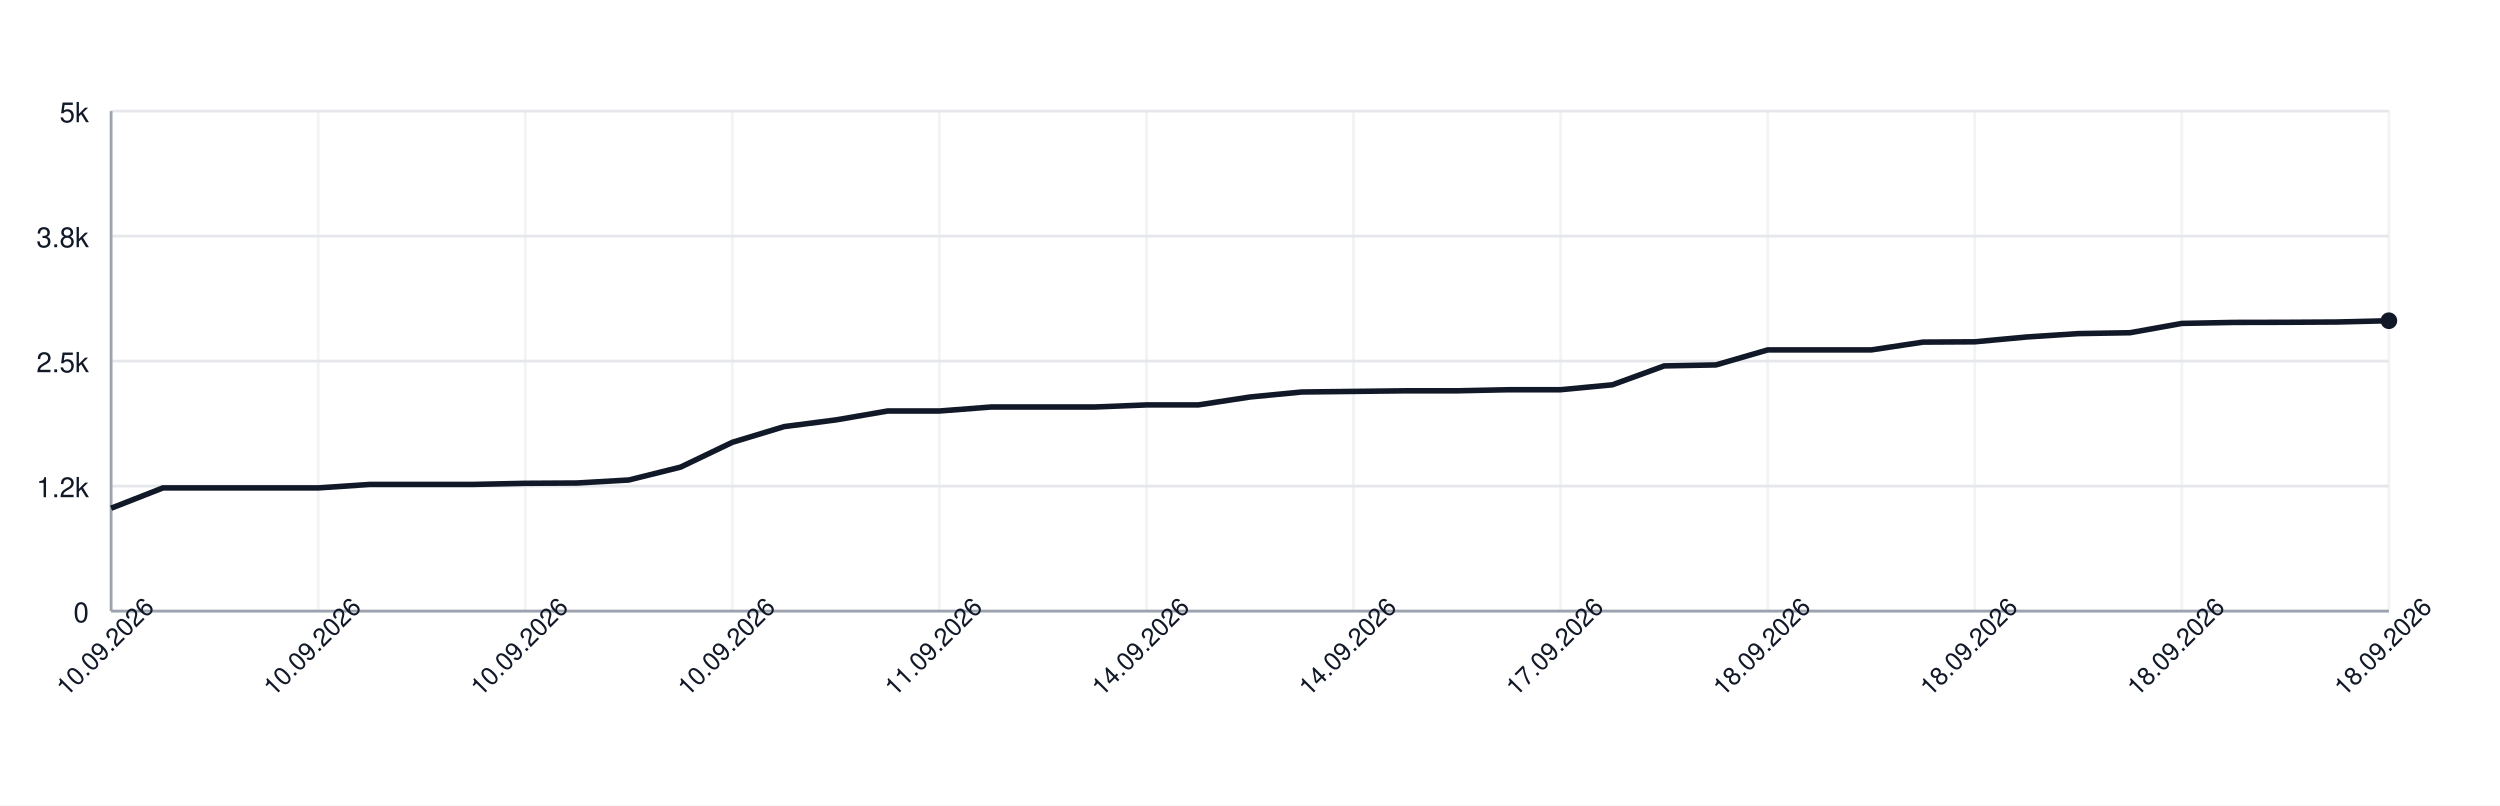
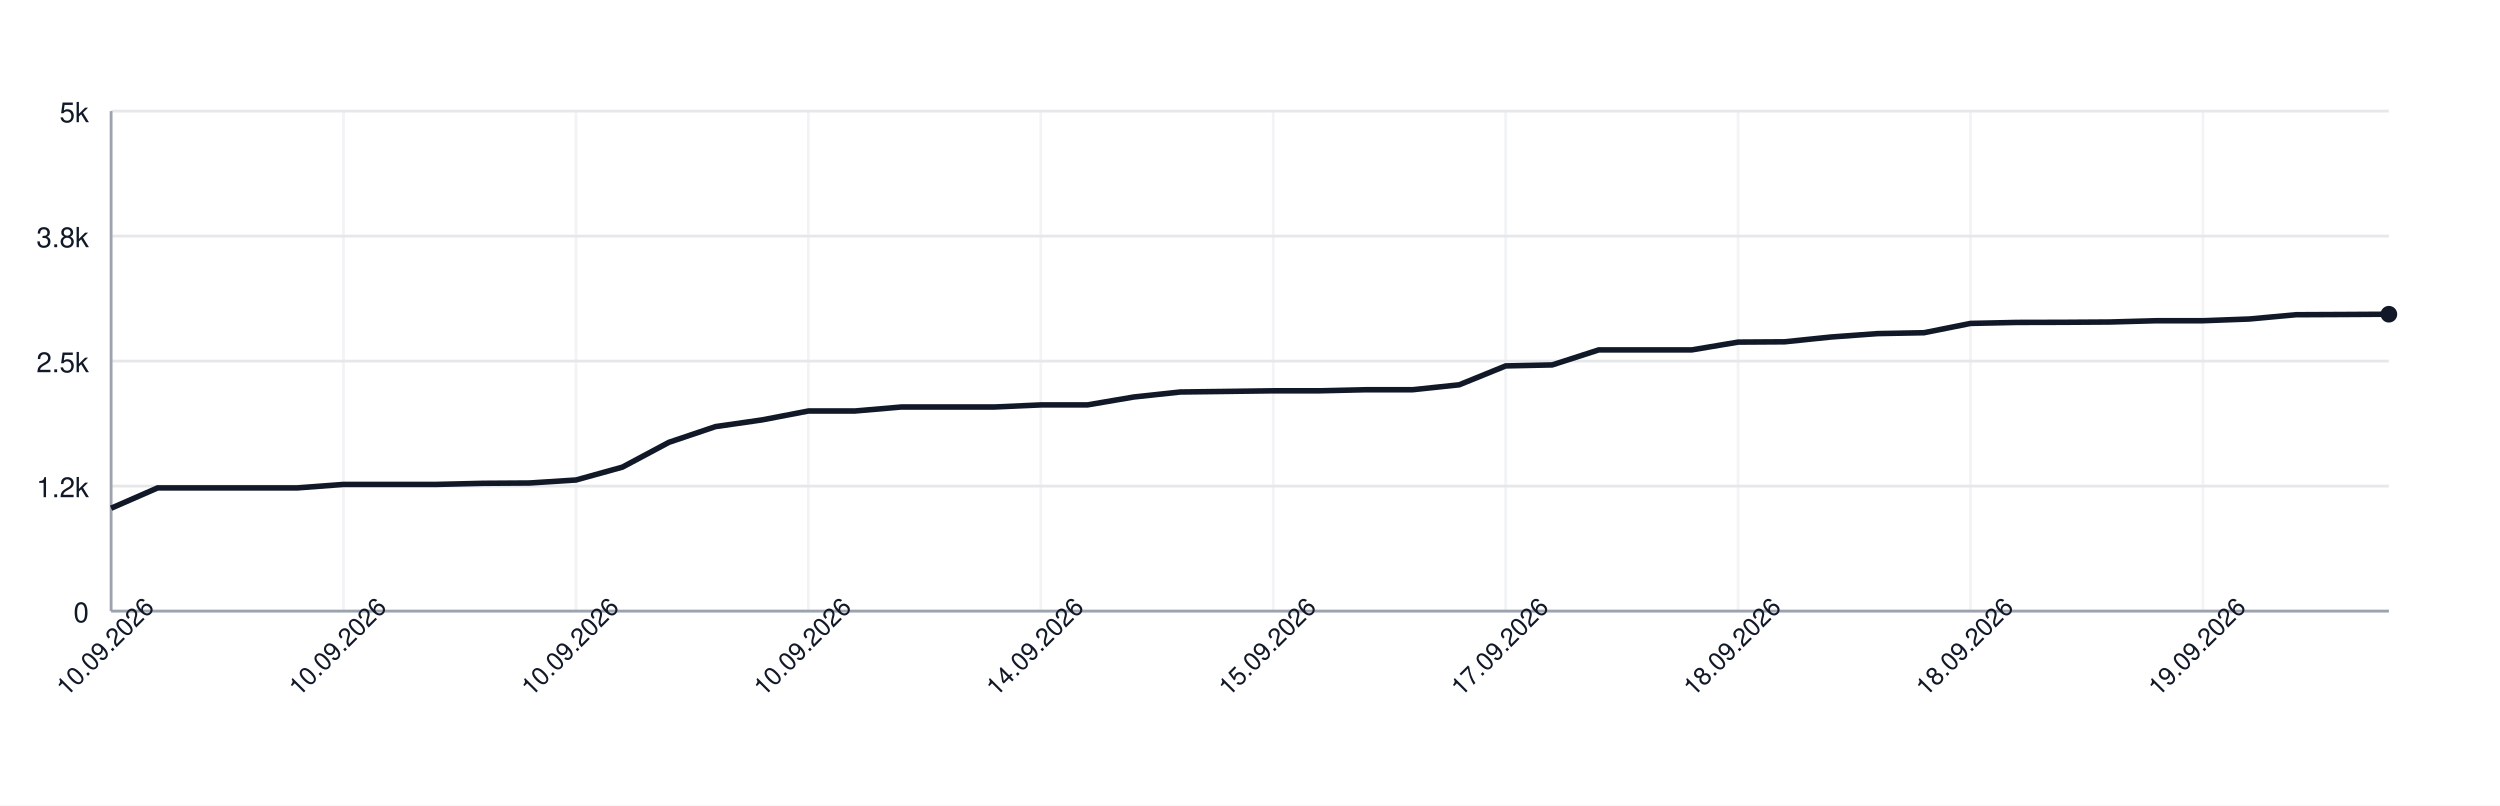
<svg xmlns="http://www.w3.org/2000/svg" width="900" height="290" style="font-family: -apple-system, BlinkMacSystemFont, 'Segoe UI', Helvetica, Arial, sans-serif;">
  <rect width="100%" height="100%" fill="white" />
  <g>
    <line x1="40" y1="220.00" x2="860" y2="220.00" stroke="#e5e7eb" />
    <text x="32" y="224.00" font-size="10" fill="#111827" text-anchor="end">0</text>
    <line x1="40" y1="175.00" x2="860" y2="175.00" stroke="#e5e7eb" />
    <text x="32" y="179.00" font-size="10" fill="#111827" text-anchor="end">1.2k</text>
    <line x1="40" y1="130.00" x2="860" y2="130.00" stroke="#e5e7eb" />
    <text x="32" y="134.00" font-size="10" fill="#111827" text-anchor="end">2.5k</text>
    <line x1="40" y1="85.00" x2="860" y2="85.00" stroke="#e5e7eb" />
    <text x="32" y="89.00" font-size="10" fill="#111827" text-anchor="end">3.8k</text>
    <line x1="40" y1="40.00" x2="860" y2="40.00" stroke="#e5e7eb" />
    <text x="32" y="44.00" font-size="10" fill="#111827" text-anchor="end">5k</text>
    <line x1="40.00" y1="40" x2="40.00" y2="220" stroke="#e5e7eb" opacity="0.5" />
-     <line x1="114.55" y1="40" x2="114.55" y2="220" stroke="#e5e7eb" opacity="0.5" />
-     <line x1="189.09" y1="40" x2="189.09" y2="220" stroke="#e5e7eb" opacity="0.5" />
-     <line x1="263.64" y1="40" x2="263.64" y2="220" stroke="#e5e7eb" opacity="0.5" />
-     <line x1="338.18" y1="40" x2="338.18" y2="220" stroke="#e5e7eb" opacity="0.5" />
-     <line x1="412.73" y1="40" x2="412.73" y2="220" stroke="#e5e7eb" opacity="0.5" />
-     <line x1="487.27" y1="40" x2="487.27" y2="220" stroke="#e5e7eb" opacity="0.5" />
-     <line x1="561.82" y1="40" x2="561.82" y2="220" stroke="#e5e7eb" opacity="0.5" />
-     <line x1="636.36" y1="40" x2="636.36" y2="220" stroke="#e5e7eb" opacity="0.5" />
-     <line x1="710.91" y1="40" x2="710.91" y2="220" stroke="#e5e7eb" opacity="0.5" />
-     <line x1="785.45" y1="40" x2="785.45" y2="220" stroke="#e5e7eb" opacity="0.5" />
-     <line x1="860.00" y1="40" x2="860.00" y2="220" stroke="#e5e7eb" opacity="0.5" />
+     <line x1="123.67" y1="40" x2="123.67" y2="220" stroke="#e5e7eb" opacity="0.5" />
+     <line x1="207.35" y1="40" x2="207.35" y2="220" stroke="#e5e7eb" opacity="0.5" />
+     <line x1="291.02" y1="40" x2="291.02" y2="220" stroke="#e5e7eb" opacity="0.5" />
+     <line x1="374.69" y1="40" x2="374.69" y2="220" stroke="#e5e7eb" opacity="0.5" />
+     <line x1="458.37" y1="40" x2="458.37" y2="220" stroke="#e5e7eb" opacity="0.5" />
+     <line x1="542.04" y1="40" x2="542.04" y2="220" stroke="#e5e7eb" opacity="0.5" />
+     <line x1="625.71" y1="40" x2="625.71" y2="220" stroke="#e5e7eb" opacity="0.5" />
+     <line x1="709.39" y1="40" x2="709.39" y2="220" stroke="#e5e7eb" opacity="0.5" />
+     <line x1="793.06" y1="40" x2="793.06" y2="220" stroke="#e5e7eb" opacity="0.5" />
    <line x1="40" y1="220" x2="860" y2="220" stroke="#9ca3af" />
    <line x1="40" y1="40" x2="40" y2="220" stroke="#9ca3af" />
-     <path d="M 40.00 182.96 L 58.64 175.65 L 77.27 175.65 L 95.91 175.65 L 114.55 175.65 L 133.18 174.39 L 151.82 174.39 L 170.45 174.39 L 189.09 173.99 L 207.73 173.88 L 226.36 172.80 L 245.00 168.16 L 263.64 159.23 L 282.27 153.58 L 300.91 151.17 L 319.55 147.96 L 338.18 147.96 L 356.82 146.52 L 375.45 146.52 L 394.09 146.52 L 412.73 145.77 L 431.36 145.77 L 450.00 142.92 L 468.64 141.12 L 487.27 140.91 L 505.91 140.69 L 524.55 140.69 L 543.18 140.30 L 561.82 140.30 L 580.45 138.53 L 599.09 131.73 L 617.73 131.37 L 636.36 125.97 L 655.00 125.97 L 673.64 125.97 L 692.27 123.16 L 710.91 123.05 L 729.55 121.32 L 748.18 120.10 L 766.82 119.78 L 785.45 116.43 L 804.09 116.07 L 822.73 116.03 L 841.36 115.92 L 860.00 115.46" fill="none" stroke="#111827" stroke-width="2" />
-     <circle cx="860.00" cy="115.46" r="3" fill="#111827" />
+     <path d="M 40.00 182.96 L 56.73 175.65 L 73.47 175.65 L 90.20 175.65 L 106.94 175.65 L 123.67 174.39 L 140.41 174.39 L 157.14 174.39 L 173.88 173.99 L 190.61 173.88 L 207.35 172.80 L 224.08 168.16 L 240.82 159.23 L 257.55 153.58 L 274.29 151.17 L 291.02 147.96 L 307.76 147.96 L 324.49 146.52 L 341.22 146.52 L 357.96 146.52 L 374.69 145.77 L 391.43 145.77 L 408.16 142.92 L 424.90 141.12 L 441.63 140.91 L 458.37 140.69 L 475.10 140.69 L 491.84 140.30 L 508.57 140.30 L 525.31 138.53 L 542.04 131.73 L 558.78 131.37 L 575.51 125.97 L 592.24 125.97 L 608.98 125.97 L 625.71 123.16 L 642.45 123.05 L 659.18 121.32 L 675.92 120.10 L 692.65 119.78 L 709.39 116.43 L 726.12 116.07 L 742.86 116.03 L 759.59 115.92 L 776.33 115.46 L 793.06 115.46 L 809.80 114.84 L 826.53 113.30 L 843.27 113.22 L 860.00 113.12" fill="none" stroke="#111827" stroke-width="2" />
+     <circle cx="860.00" cy="113.12" r="3" fill="#111827" />
    <text x="40.00" y="235.00" font-size="9" fill="#111827" text-anchor="middle" transform="rotate(-45 40.00 235.00)">10.09.2026</text>
-     <text x="114.55" y="235.00" font-size="9" fill="#111827" text-anchor="middle" transform="rotate(-45 114.55 235.00)">10.09.2026</text>
-     <text x="189.09" y="235.00" font-size="9" fill="#111827" text-anchor="middle" transform="rotate(-45 189.09 235.00)">10.09.2026</text>
-     <text x="263.64" y="235.00" font-size="9" fill="#111827" text-anchor="middle" transform="rotate(-45 263.64 235.00)">10.09.2026</text>
-     <text x="338.18" y="235.00" font-size="9" fill="#111827" text-anchor="middle" transform="rotate(-45 338.18 235.00)">11.09.2026</text>
-     <text x="412.73" y="235.00" font-size="9" fill="#111827" text-anchor="middle" transform="rotate(-45 412.73 235.00)">14.09.2026</text>
-     <text x="487.27" y="235.00" font-size="9" fill="#111827" text-anchor="middle" transform="rotate(-45 487.27 235.00)">14.09.2026</text>
-     <text x="561.82" y="235.00" font-size="9" fill="#111827" text-anchor="middle" transform="rotate(-45 561.82 235.00)">17.09.2026</text>
-     <text x="636.36" y="235.00" font-size="9" fill="#111827" text-anchor="middle" transform="rotate(-45 636.36 235.00)">18.09.2026</text>
-     <text x="710.91" y="235.00" font-size="9" fill="#111827" text-anchor="middle" transform="rotate(-45 710.91 235.00)">18.09.2026</text>
-     <text x="785.45" y="235.00" font-size="9" fill="#111827" text-anchor="middle" transform="rotate(-45 785.45 235.00)">18.09.2026</text>
-     <text x="860.00" y="235.00" font-size="9" fill="#111827" text-anchor="middle" transform="rotate(-45 860.00 235.00)">18.09.2026</text>
+     <text x="123.67" y="235.00" font-size="9" fill="#111827" text-anchor="middle" transform="rotate(-45 123.67 235.00)">10.09.2026</text>
+     <text x="207.35" y="235.00" font-size="9" fill="#111827" text-anchor="middle" transform="rotate(-45 207.35 235.00)">10.09.2026</text>
+     <text x="291.02" y="235.00" font-size="9" fill="#111827" text-anchor="middle" transform="rotate(-45 291.02 235.00)">10.09.2026</text>
+     <text x="374.69" y="235.00" font-size="9" fill="#111827" text-anchor="middle" transform="rotate(-45 374.69 235.00)">14.09.2026</text>
+     <text x="458.37" y="235.00" font-size="9" fill="#111827" text-anchor="middle" transform="rotate(-45 458.37 235.00)">15.09.2026</text>
+     <text x="542.04" y="235.00" font-size="9" fill="#111827" text-anchor="middle" transform="rotate(-45 542.04 235.00)">17.09.2026</text>
+     <text x="625.71" y="235.00" font-size="9" fill="#111827" text-anchor="middle" transform="rotate(-45 625.71 235.00)">18.09.2026</text>
+     <text x="709.39" y="235.00" font-size="9" fill="#111827" text-anchor="middle" transform="rotate(-45 709.39 235.00)">18.09.2026</text>
+     <text x="793.06" y="235.00" font-size="9" fill="#111827" text-anchor="middle" transform="rotate(-45 793.06 235.00)">19.09.2026</text>
  </g>
</svg>
